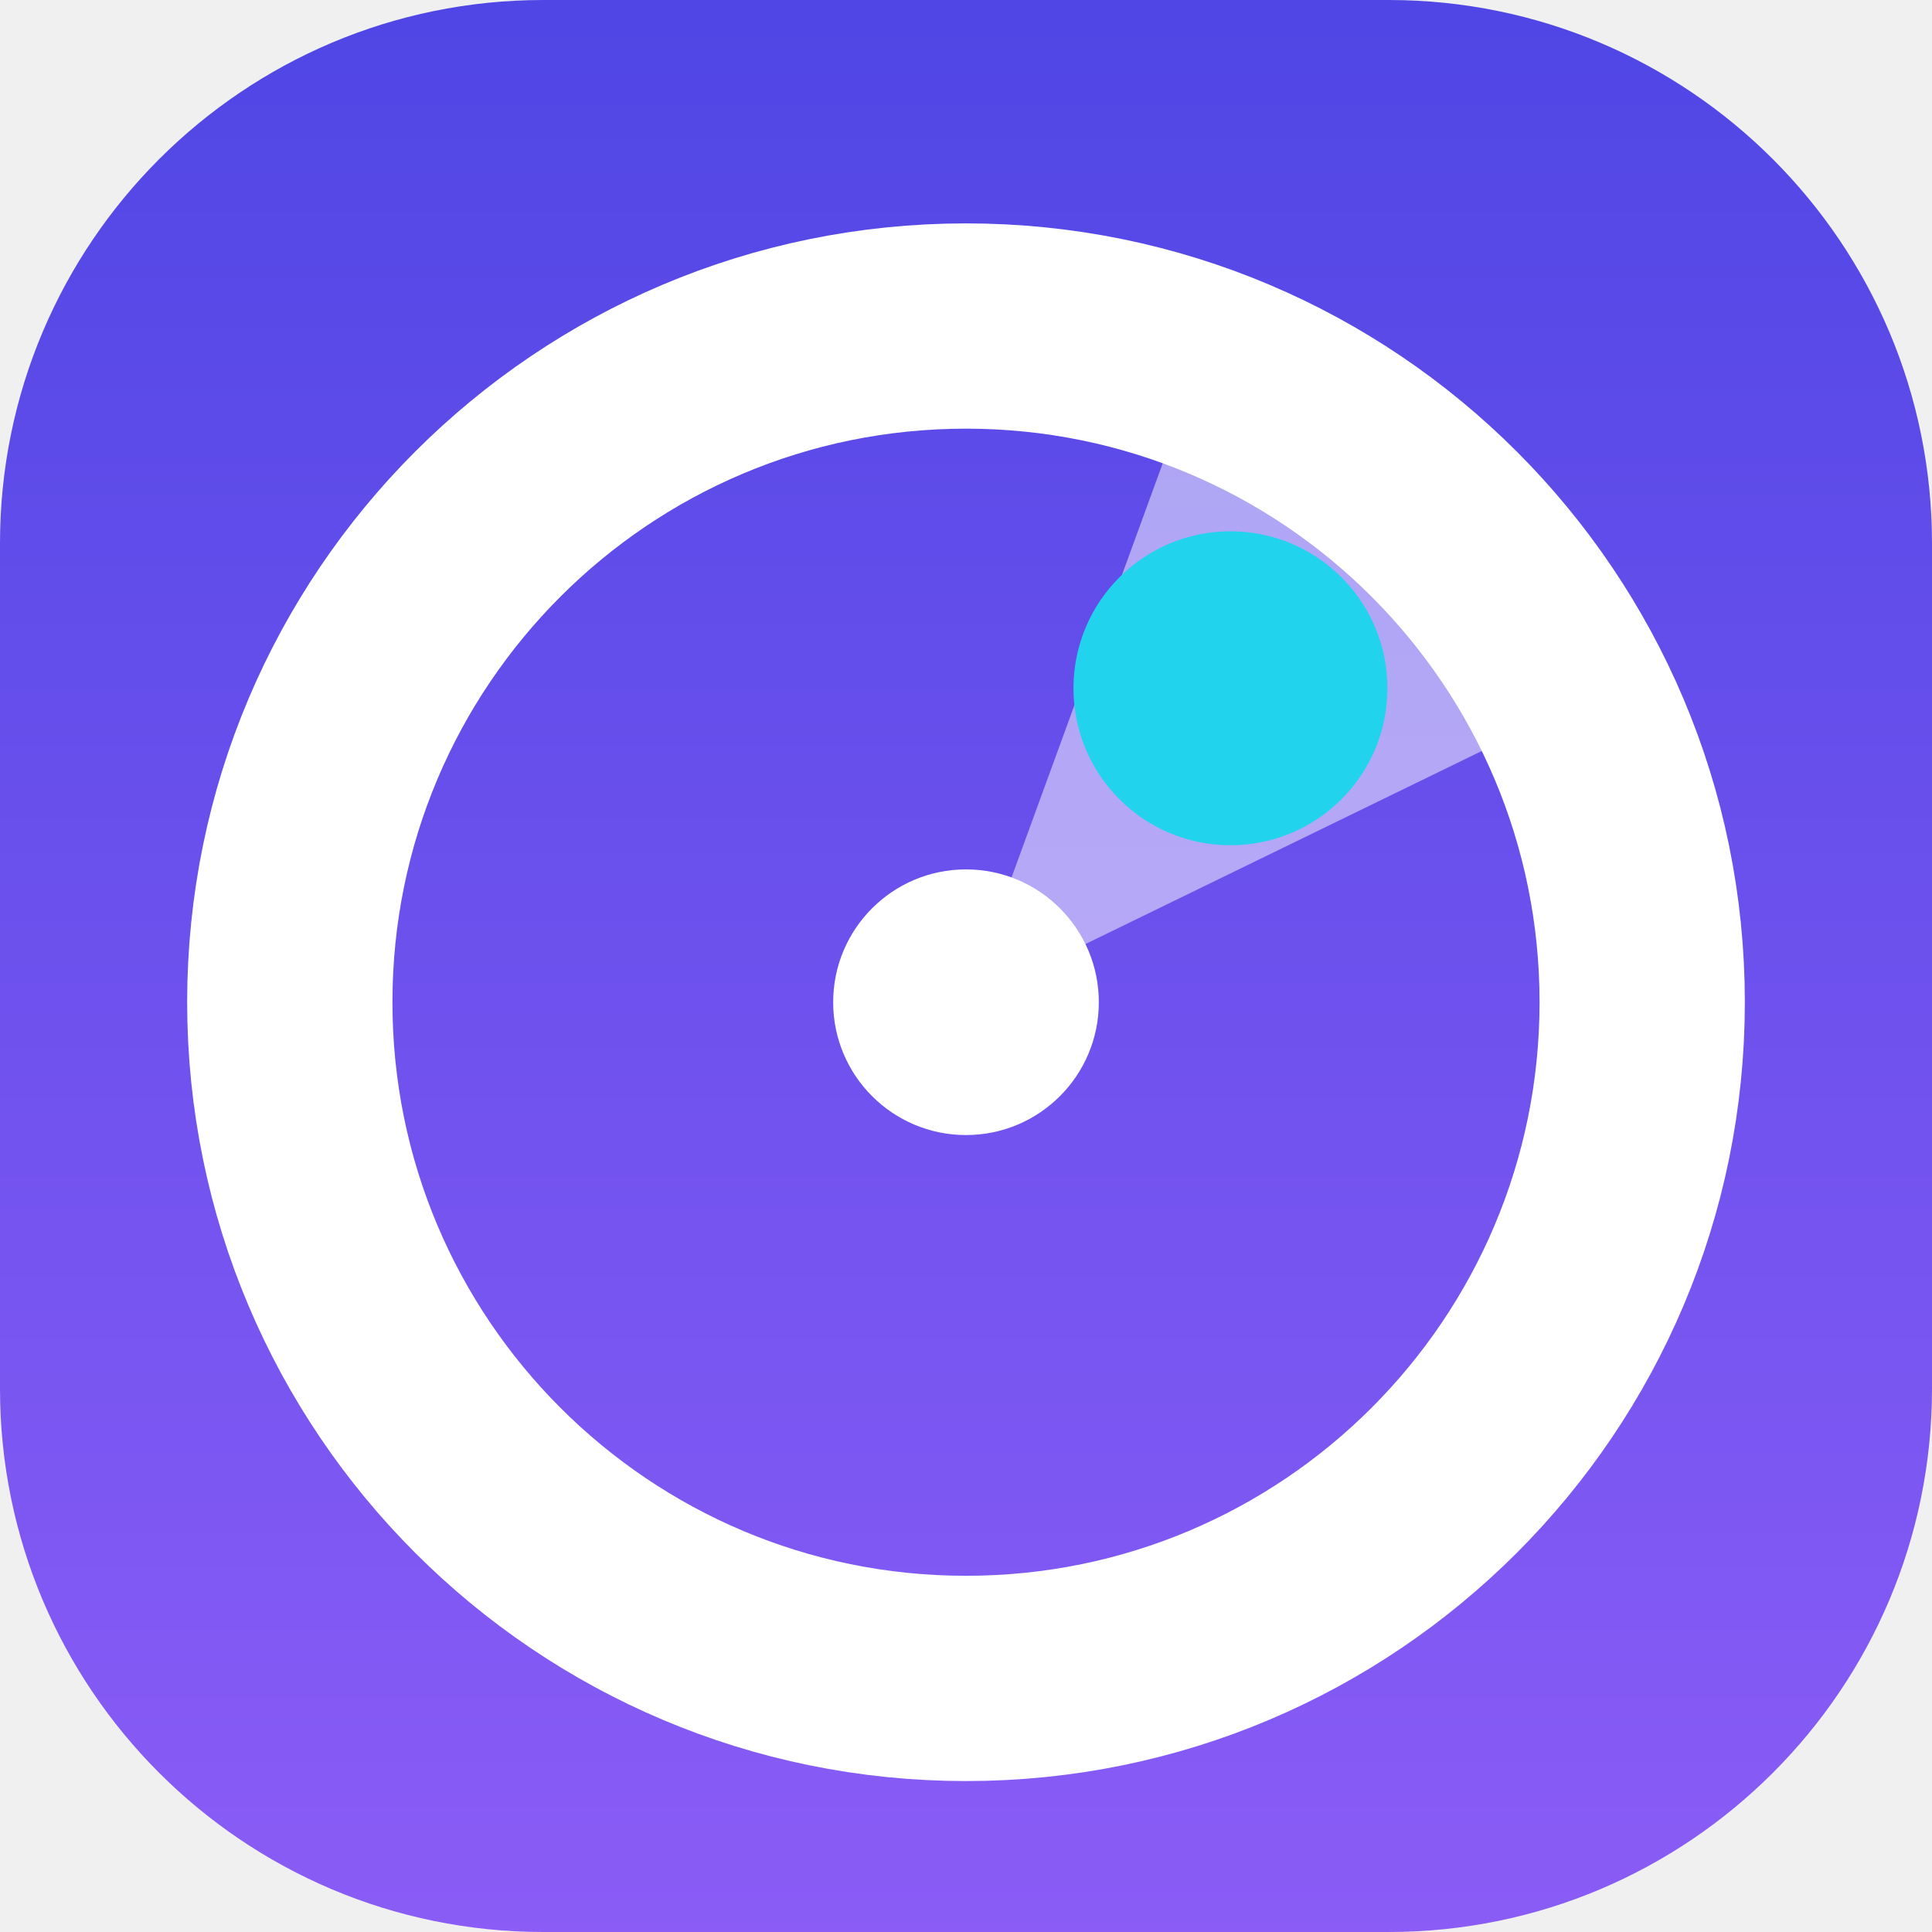
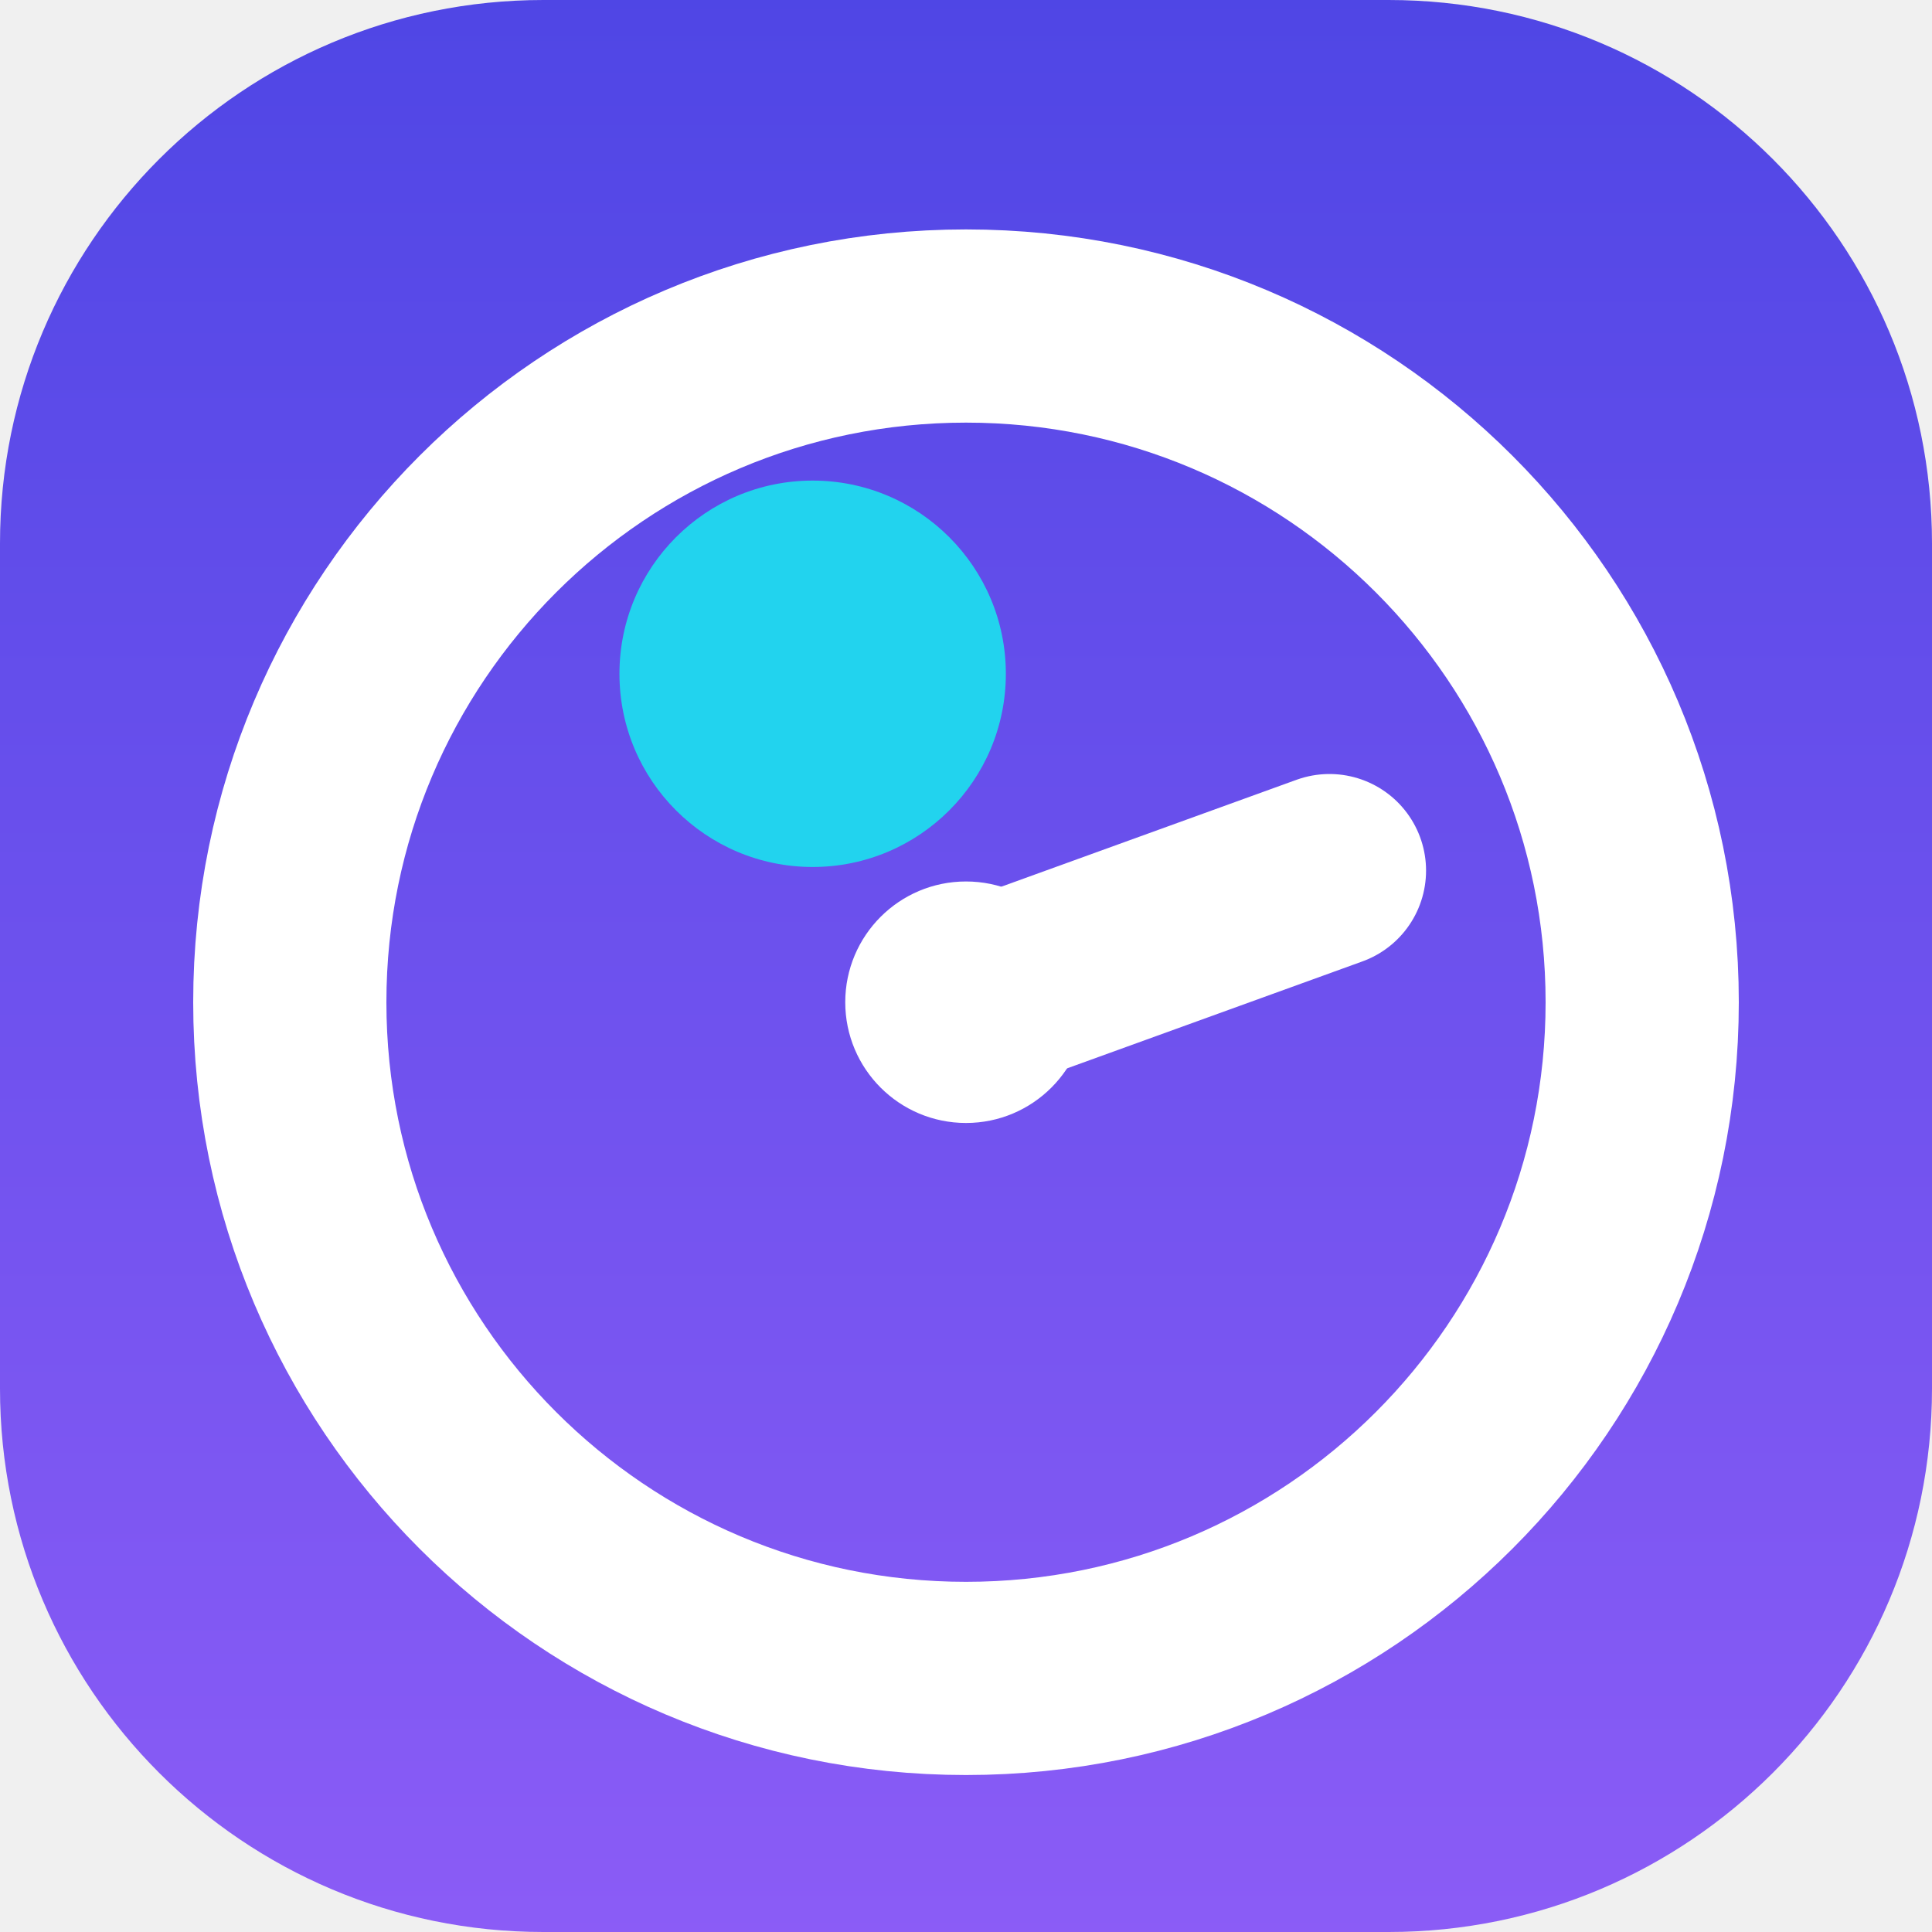
<svg xmlns="http://www.w3.org/2000/svg" width="16" height="16" viewBox="0 0 16 16">
  <defs>
    <linearGradient id="bg" x1="0" y1="0" x2="0" y2="1">
      <stop offset="0" stop-color="#4F46E5" />
      <stop offset="1" stop-color="#8B5CF6" />
    </linearGradient>
  </defs>
  <rect x="0" y="0" width="16" height="16" rx="4.5" fill="url(#bg)" />
-   <circle cx="8" cy="8.3" r="5.6" fill="none" stroke="#FFFFFF" stroke-width="1.7" />
-   <path d="M8 8.3 L9.92 3.04 A5.6 5.6 0 0 1 13.03 5.85 Z" fill="#FFFFFF" fill-opacity="0.5" />
-   <circle cx="8" cy="8.3" r="1.1" fill="#FFFFFF" />
-   <circle cx="10.19" cy="5.7" r="1.3" fill="#22D3EE" />
+   <circle cx="8" cy="8.3" r="5.6" fill="none" stroke="#FFFFFF" stroke-width="1.6" />
+   <path d="M8 8.3 L11.01 7.21" fill="none" stroke="#FFFFFF" stroke-width="1.6" stroke-linecap="round" />
+   <circle cx="8" cy="8.3" r="1" fill="#FFFFFF" />
+   <circle cx="6.73" cy="5.58" r="1.6" fill="#22D3EE" />
</svg>
